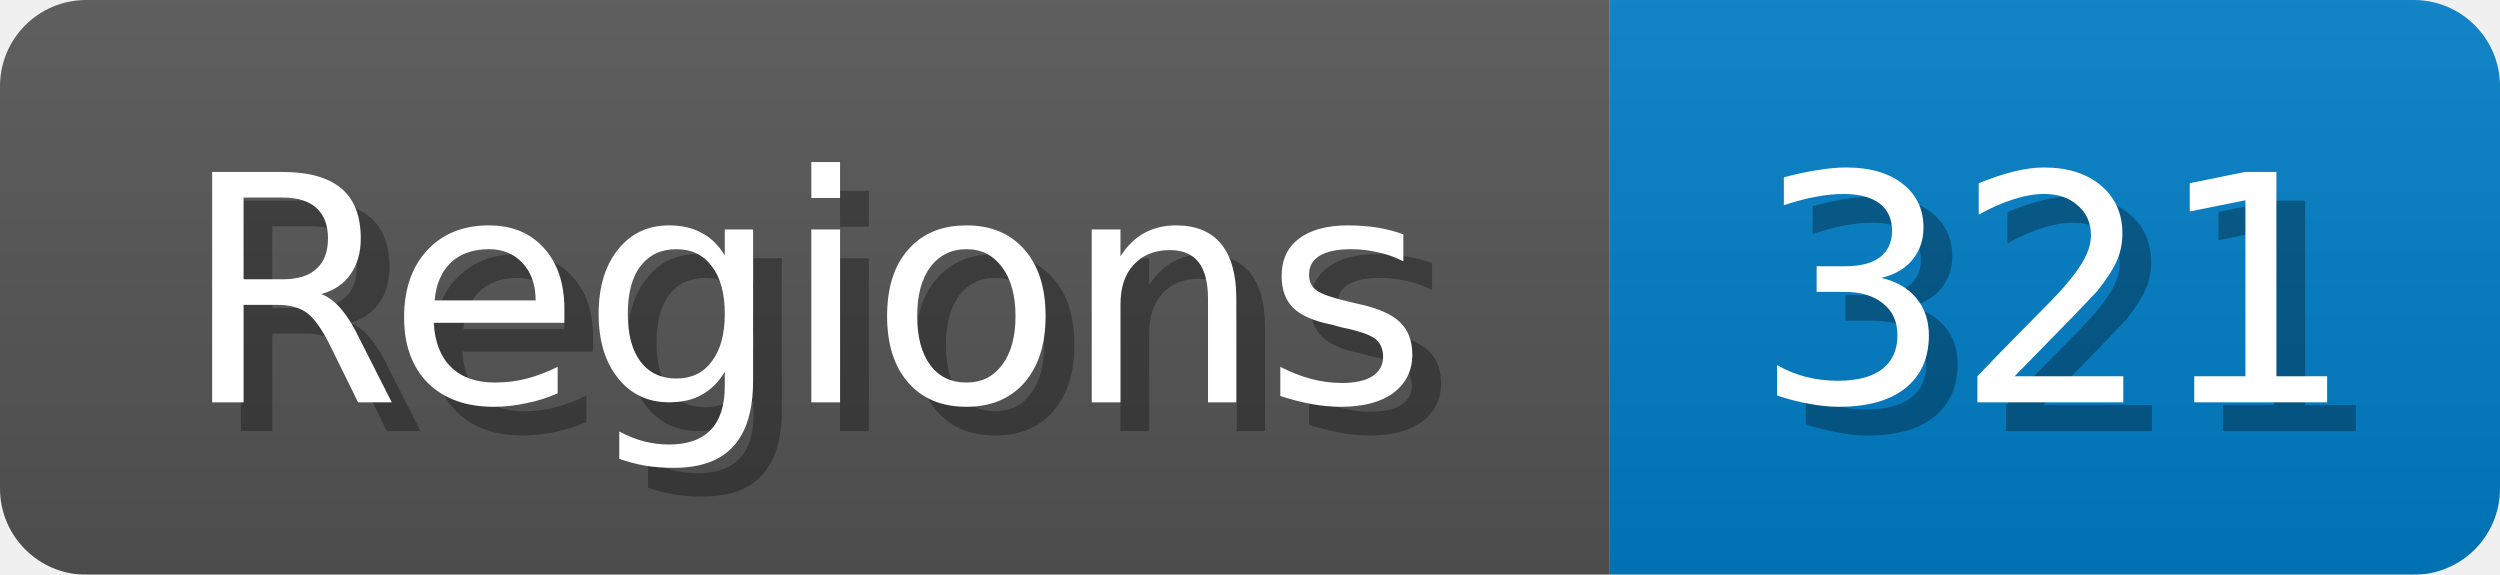
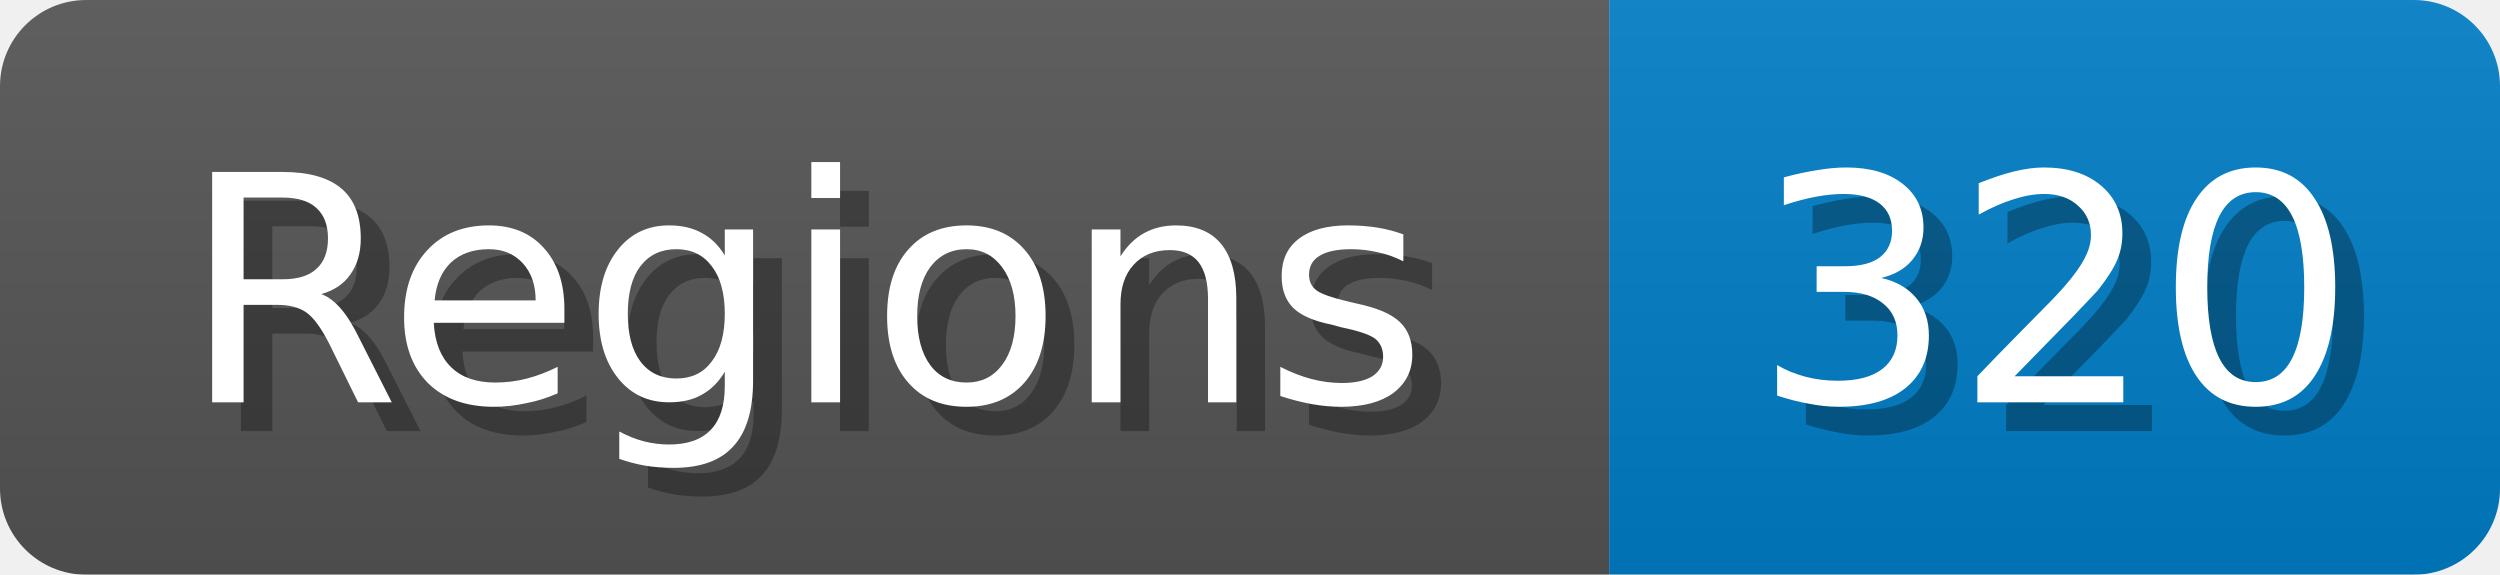
<svg xmlns="http://www.w3.org/2000/svg" width="87" height="20">
  <linearGradient id="b" x2="0" y2="100%">
    <stop offset="0" stop-color="#bbb" stop-opacity=".1" />
    <stop offset="1" stop-opacity=".1" />
  </linearGradient>
  <mask id="anybadge_1">
    <rect width="87" height="20" rx="3" fill="#fff" />
  </mask>
  <g mask="url(#anybadge_1)">
    <path fill="#555" d="M0 0h56v20H0z" />
    <path fill="#007ec6" d="M56 0h31v20H56z" />
    <path fill="url(#b)" d="M0 0h87v20H0z" />
  </g>
  <g fill="#fff" text-anchor="middle" font-family="DejaVu Sans,Verdana,Geneva,sans-serif" font-size="11">
    <text x="29.0" y="15" fill="#010101" fill-opacity=".3">Regions</text>
    <text x="28.0" y="14">Regions</text>
  </g>
  <g fill="#fff" text-anchor="middle" font-family="DejaVu Sans,Verdana,Geneva,sans-serif" font-size="11">
-     <text x="72.5" y="15" fill="#010101" fill-opacity=".3">321</text>
-     <text x="71.5" y="14">321</text>
+     <text x="72.5" y="15" fill="#010101" fill-opacity=".3">320</text>
+     <text x="71.5" y="14">320</text>
  </g>
</svg>
